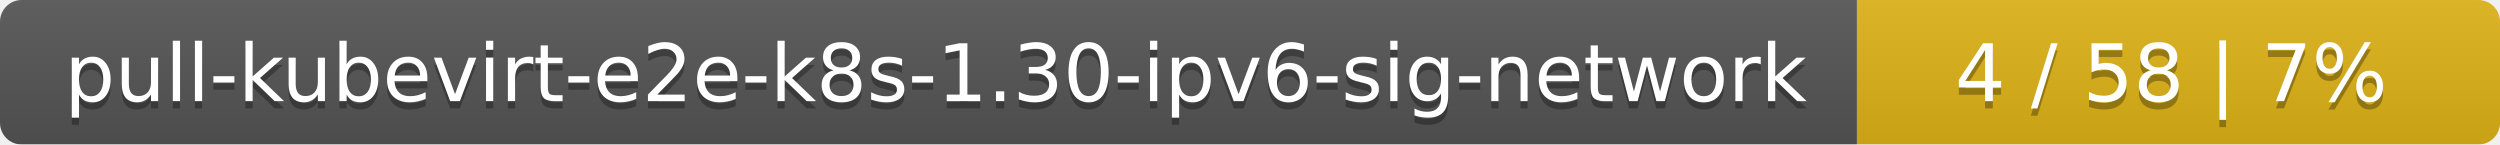
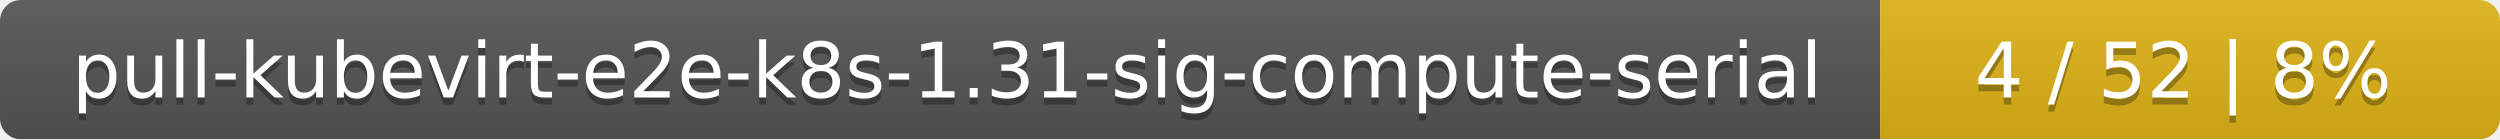
- <svg xmlns="http://www.w3.org/2000/svg" width="346" height="20">
+ <svg xmlns="http://www.w3.org/2000/svg" width="359" height="20">
  <linearGradient id="smooth" x2="0" y2="100%">
    <stop offset="0" stop-color="#bbb" stop-opacity=".1" />
    <stop offset="1" stop-opacity=".1" />
  </linearGradient>
  <mask id="round">
-     <rect width="346" height="20" rx="3" fill="#fff" />
+     <rect width="359" height="20" rx="3" fill="#fff" />
  </mask>
  <g mask="url(#round)">
-     <rect width="257" height="20" fill="#555" />
-     <rect x="257" width="89" height="20" fill="#dfb317" />
-     <rect width="346" height="20" fill="url(#smooth)" />
+     <rect width="270" height="20" fill="#555" />
+     <rect x="270" width="89" height="20" fill="#dfb317" />
+     <rect width="359" height="20" fill="url(#smooth)" />
  </g>
  <g fill="#fff" text-anchor="middle" font-family="DejaVu Sans,Verdana,Geneva,sans-serif" font-size="11">
-     <text x="129.5" y="15" fill="#010101" fill-opacity=".3">pull-kubevirt-e2e-k8s-1.30-ipv6-sig-network</text>
-     <text x="129.5" y="14">pull-kubevirt-e2e-k8s-1.30-ipv6-sig-network</text>
-     <text x="300.5" y="15" fill="#010101" fill-opacity=".3">4 / 58    |    7%</text>
-     <text x="300.5" y="14">4 / 58    |    7%</text>
+     <text x="136" y="15" fill="#010101" fill-opacity=".3">pull-kubevirt-e2e-k8s-1.31-sig-compute-serial</text>
+     <text x="136" y="14">pull-kubevirt-e2e-k8s-1.31-sig-compute-serial</text>
+     <text x="313.5" y="15" fill="#010101" fill-opacity=".3">4 / 52    |    8%</text>
+     <text x="313.5" y="14">4 / 52    |    8%</text>
  </g>
</svg>
